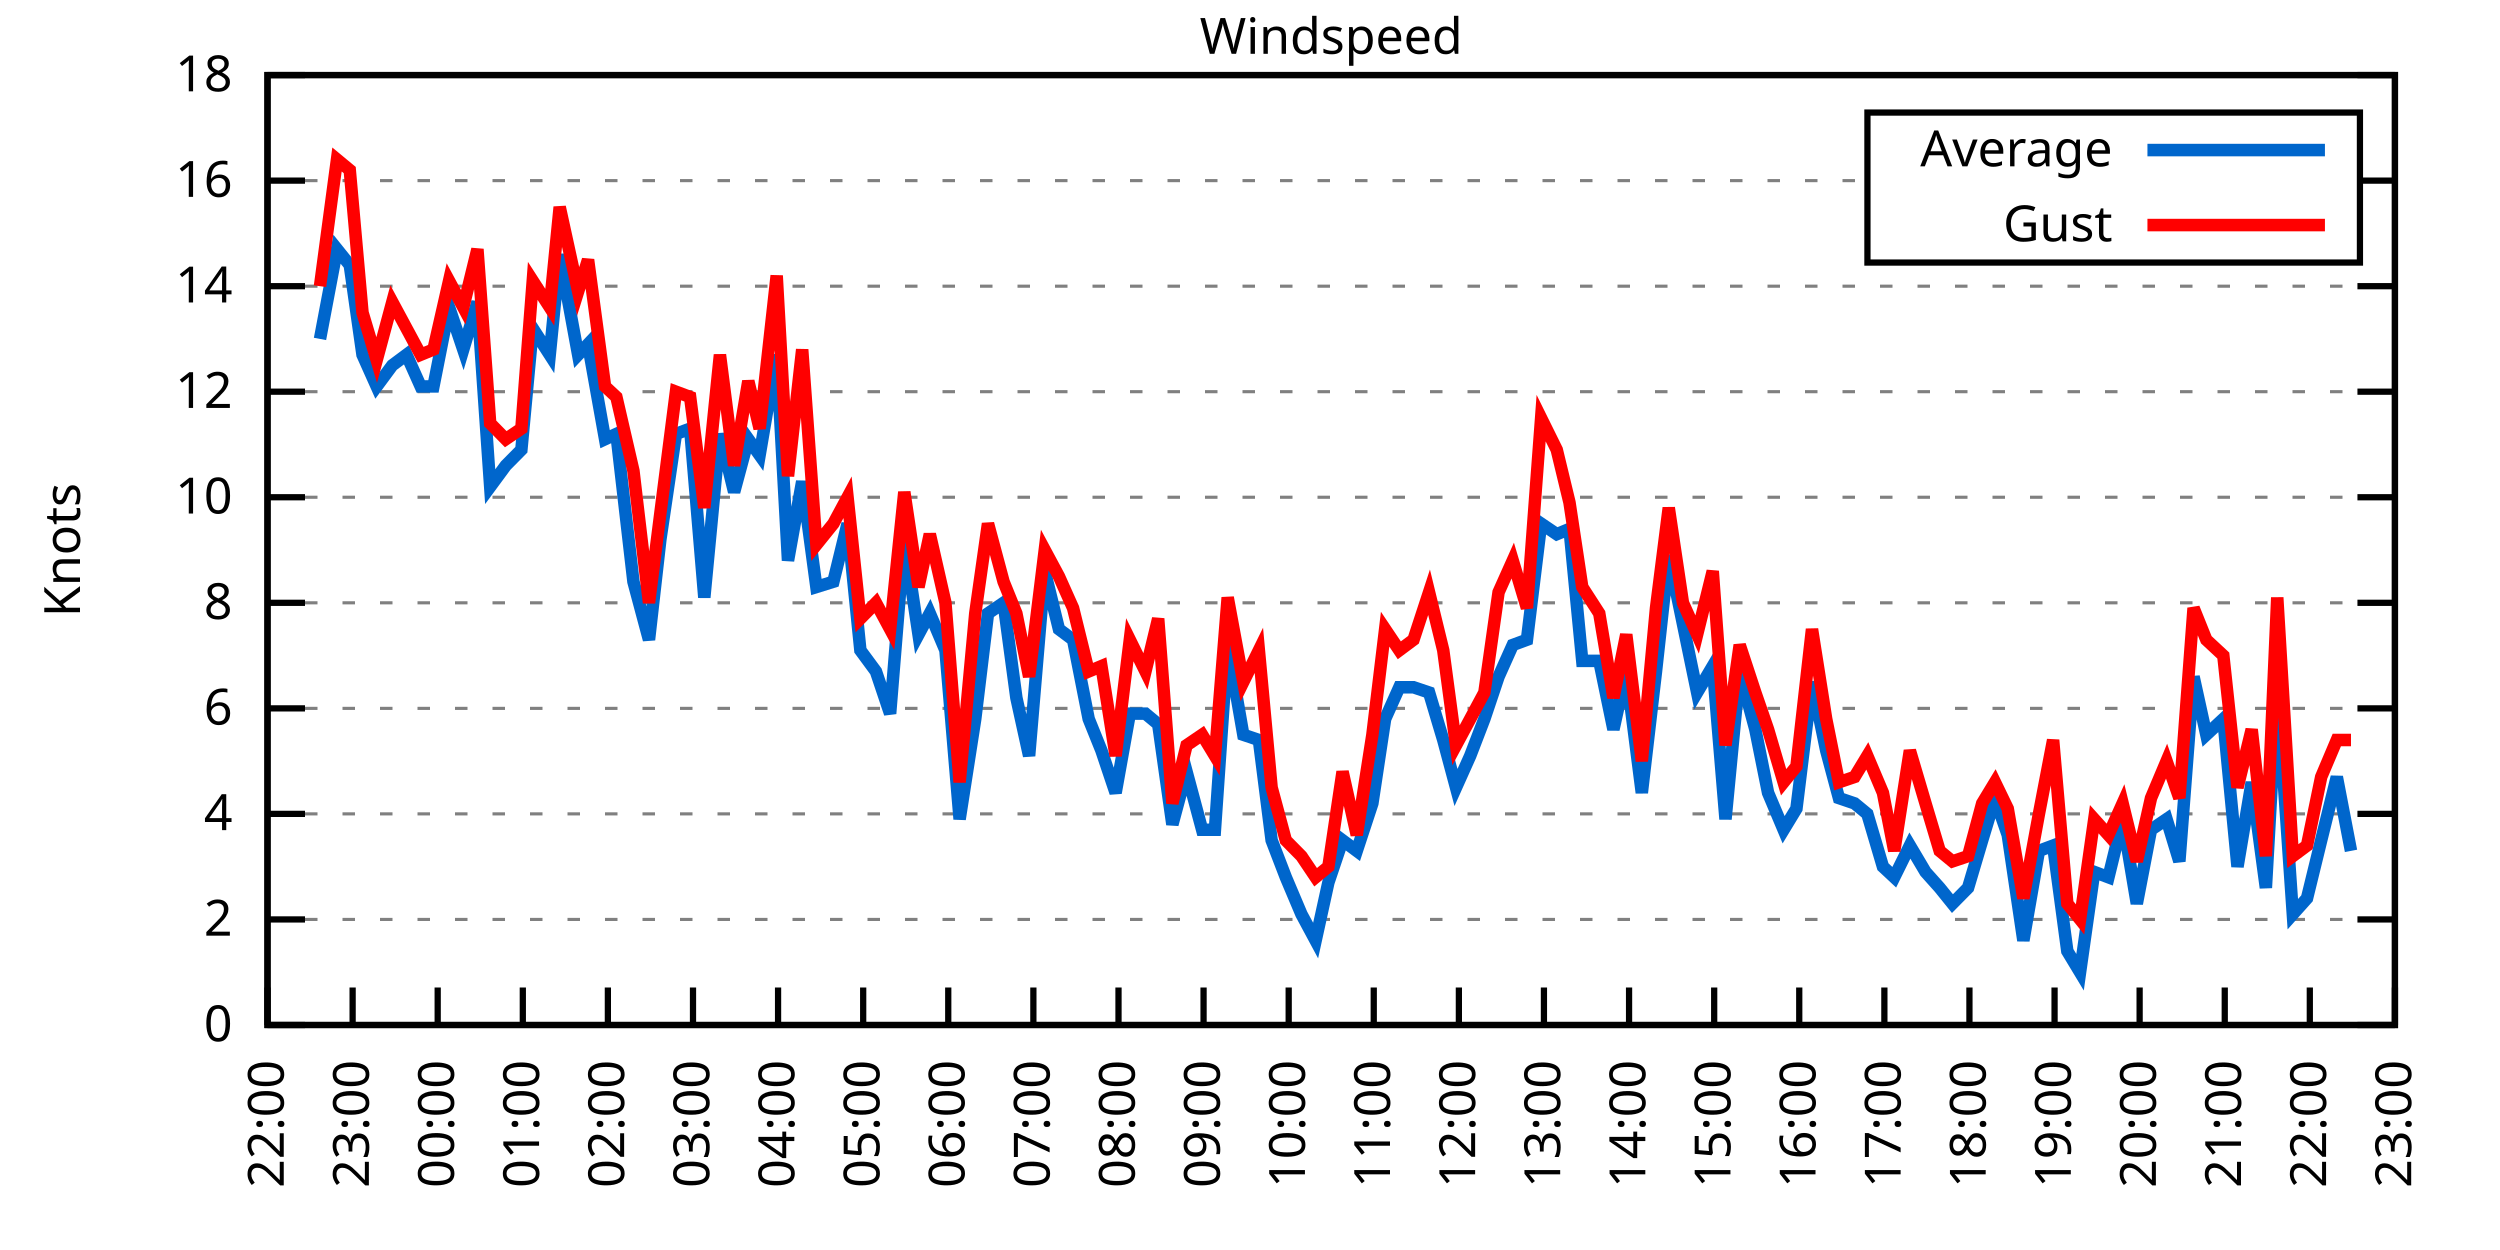
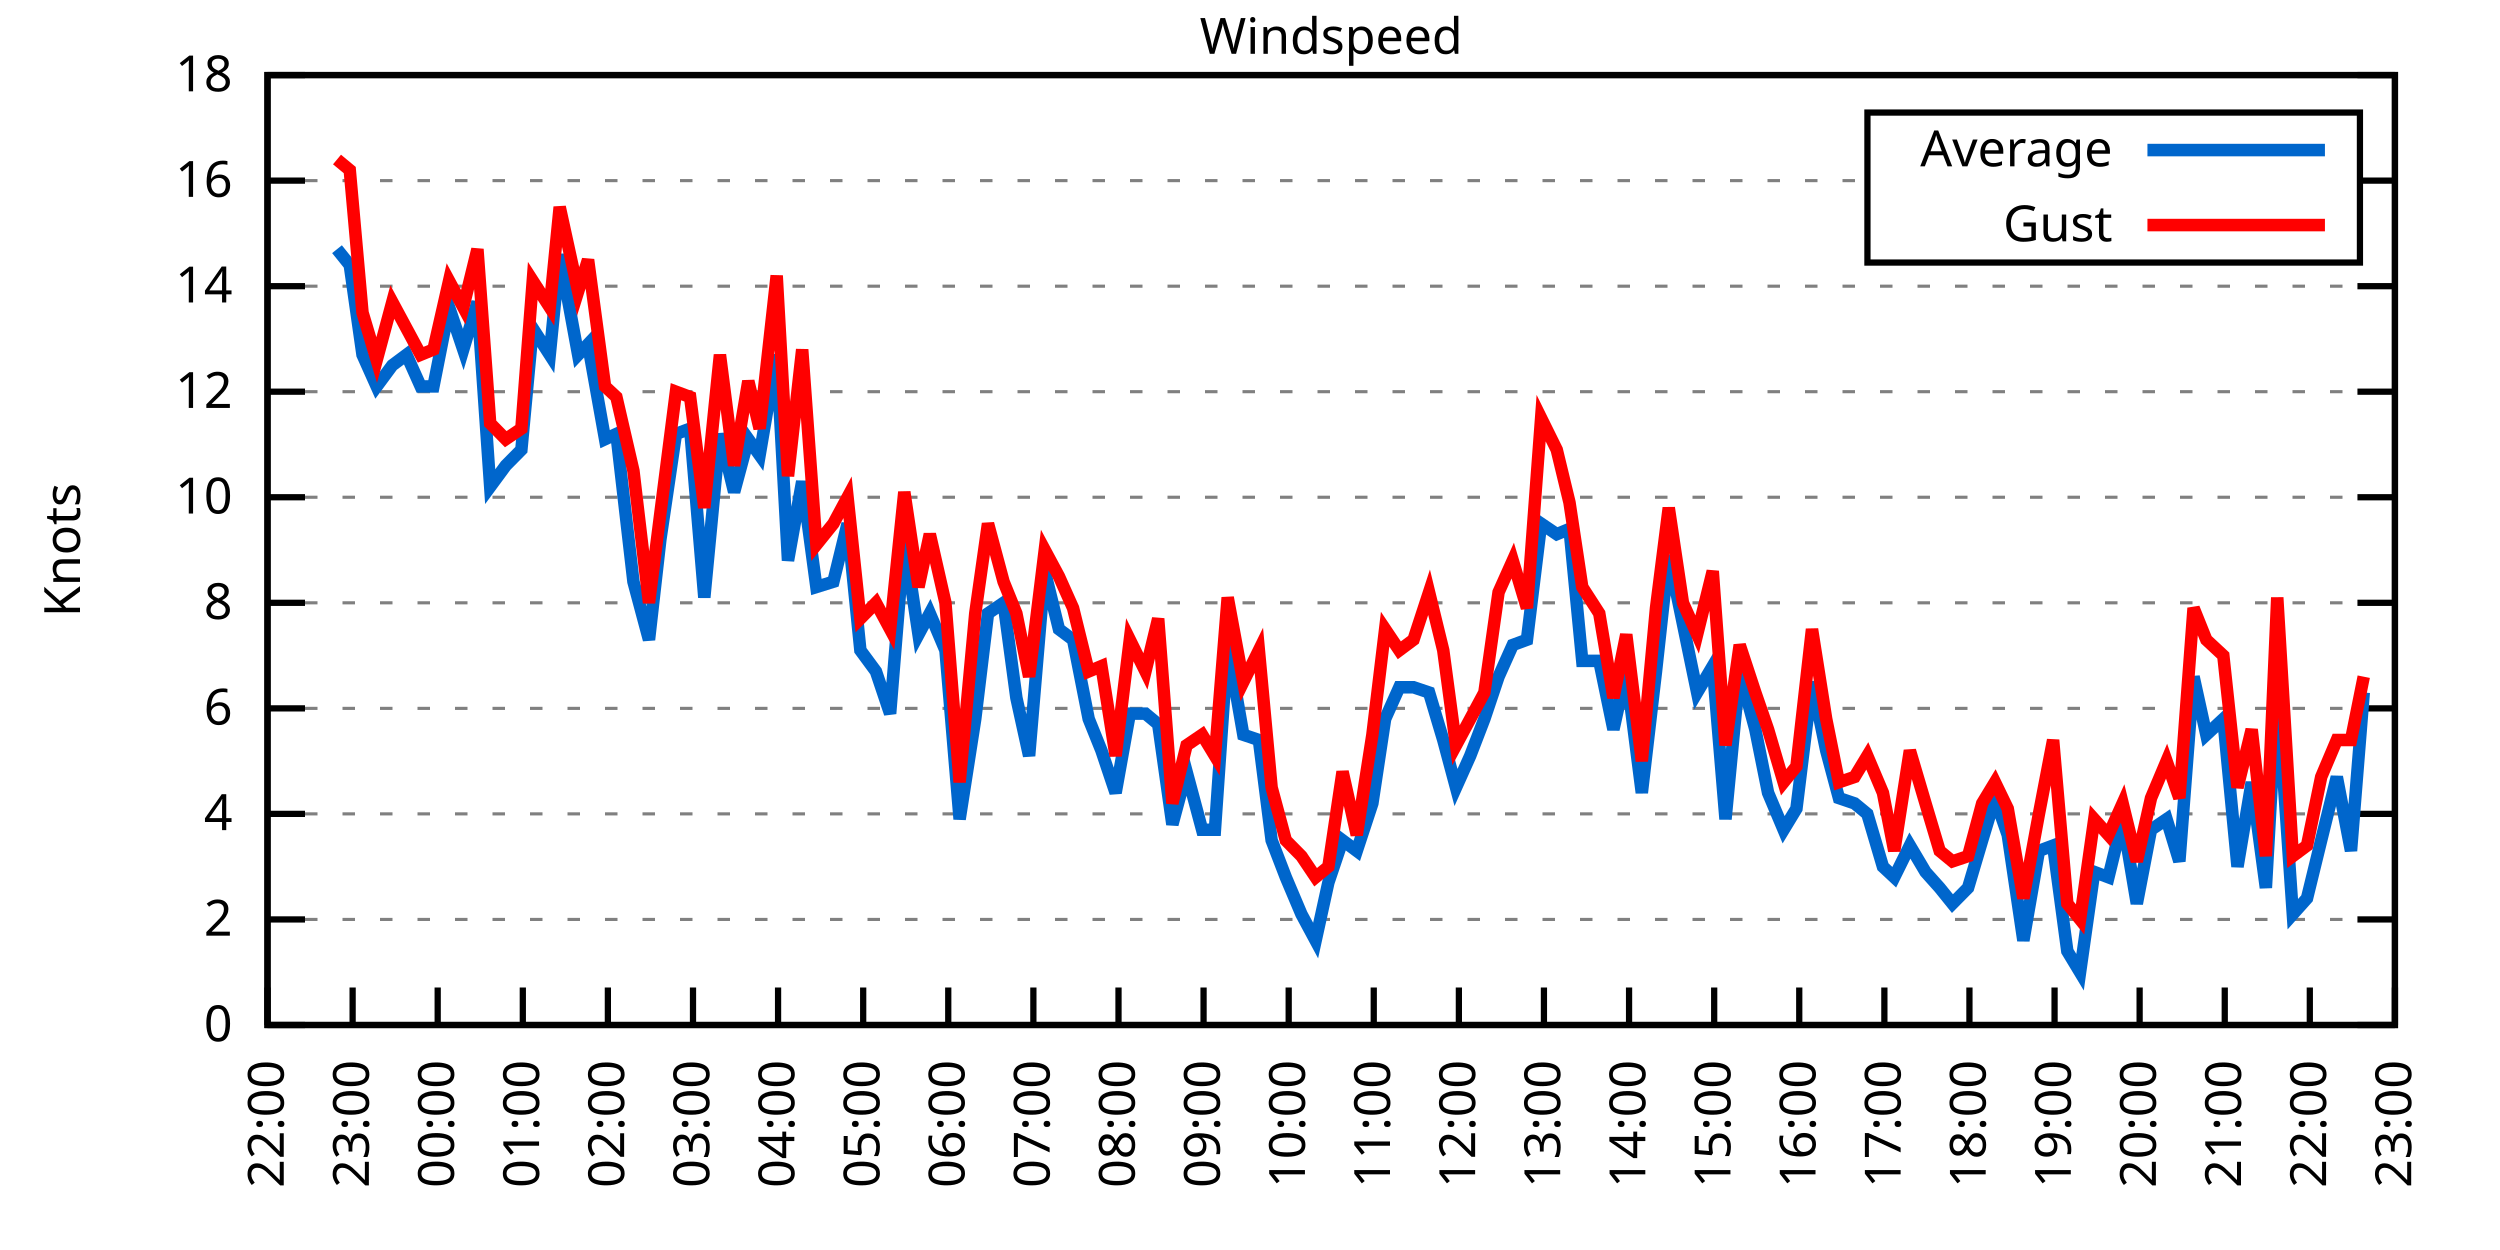
<svg xmlns="http://www.w3.org/2000/svg" xmlns:xlink="http://www.w3.org/1999/xlink" width="400" height="200" viewBox="0 0 400 200">
  <g id="gnuplot_canvas">
    <rect x="0" y="0" width="400" height="200" fill="none" />
    <defs>
      <circle id="gpDot" r="0.5" stroke-width="0.5" stroke="currentColor" />
      <path id="gpPt0" stroke-width="0.333" stroke="currentColor" d="M-1,0 h2 M0,-1 v2" />
      <path id="gpPt1" stroke-width="0.333" stroke="currentColor" d="M-1,-1 L1,1 M1,-1 L-1,1" />
      <path id="gpPt2" stroke-width="0.333" stroke="currentColor" d="M-1,0 L1,0 M0,-1 L0,1 M-1,-1 L1,1 M-1,1 L1,-1" />
      <rect id="gpPt3" stroke-width="0.333" stroke="currentColor" x="-1" y="-1" width="2" height="2" />
      <rect id="gpPt4" stroke-width="0.333" stroke="currentColor" fill="currentColor" x="-1" y="-1" width="2" height="2" />
      <circle id="gpPt5" stroke-width="0.333" stroke="currentColor" cx="0" cy="0" r="1" />
      <use xlink:href="#gpPt5" id="gpPt6" fill="currentColor" stroke="none" />
      <path id="gpPt7" stroke-width="0.333" stroke="currentColor" d="M0,-1.33 L-1.33,0.67 L1.33,0.67 z" />
      <use xlink:href="#gpPt7" id="gpPt8" fill="currentColor" stroke="none" />
      <use xlink:href="#gpPt7" id="gpPt9" stroke="currentColor" transform="rotate(180)" />
      <use xlink:href="#gpPt9" id="gpPt10" fill="currentColor" stroke="none" />
      <use xlink:href="#gpPt3" id="gpPt11" stroke="currentColor" transform="rotate(45)" />
      <use xlink:href="#gpPt11" id="gpPt12" fill="currentColor" stroke="none" />
      <path id="gpPt13" stroke-width="0.333" stroke="currentColor" d="M0,1.330 L1.265,0.411 L0.782,-1.067 L-0.782,-1.076 L-1.265,0.411 z" />
      <use xlink:href="#gpPt13" id="gpPt14" fill="currentColor" stroke="none" />
      <filter id="textbox" filterUnits="objectBoundingBox" x="0" y="0" height="1" width="1">
        <feFlood flood-color="white" flood-opacity="1" result="bgnd" />
        <feComposite in="SourceGraphic" in2="bgnd" operator="atop" />
      </filter>
      <filter id="greybox" filterUnits="objectBoundingBox" x="0" y="0" height="1" width="1">
        <feFlood flood-color="lightgrey" flood-opacity="1" result="grey" />
        <feComposite in="SourceGraphic" in2="grey" operator="atop" />
      </filter>
    </defs>
    <g fill="none" color="white" stroke="currentColor" stroke-width="1.00" stroke-linecap="butt" stroke-linejoin="miter">
</g>
    <g fill="none" color="black" stroke="currentColor" stroke-width="1.00" stroke-linecap="butt" stroke-linejoin="miter">
      <g stroke="none" shape-rendering="crispEdges">
        <polygon fill="rgb(255, 255, 255)" points="42.80,164.00 383.18,164.00 383.18,12.02 42.80,12.02 " />
      </g>
    </g>
    <g fill="none" color="black" stroke="currentColor" stroke-width="1.00" stroke-linecap="butt" stroke-linejoin="miter">
</g>
    <g fill="none" color="black" stroke="black" stroke-width="0.50" stroke-linecap="butt" stroke-linejoin="miter">
</g>
    <g fill="none" color="gray" stroke="currentColor" stroke-width="0.50" stroke-linecap="butt" stroke-linejoin="miter">
      <path stroke="gray" stroke-dasharray="2,4" class="gridline" d="M42.80,164.00 L383.19,164.00  " />
    </g>
    <g fill="none" color="gray" stroke="gray" stroke-width="1.00" stroke-linecap="butt" stroke-linejoin="miter">
</g>
    <g fill="none" color="black" stroke="currentColor" stroke-width="1.00" stroke-linecap="butt" stroke-linejoin="miter">
      <path stroke="black" d="M42.80,164.00 L48.80,164.00 M383.19,164.00 L377.19,164.00  " />
      <g transform="translate(37.20,166.60)" stroke="none" fill="black" font-family="Sans" font-size="8.00" text-anchor="end">
        <text>
          <tspan font-family="Sans"> 0</tspan>
        </text>
      </g>
    </g>
    <g fill="none" color="black" stroke="currentColor" stroke-width="1.00" stroke-linecap="butt" stroke-linejoin="miter">
</g>
    <g fill="none" color="black" stroke="black" stroke-width="0.50" stroke-linecap="butt" stroke-linejoin="miter">
</g>
    <g fill="none" color="gray" stroke="currentColor" stroke-width="0.50" stroke-linecap="butt" stroke-linejoin="miter">
      <path stroke="gray" stroke-dasharray="2,4" class="gridline" d="M42.80,147.11 L383.19,147.11  " />
    </g>
    <g fill="none" color="gray" stroke="gray" stroke-width="1.00" stroke-linecap="butt" stroke-linejoin="miter">
</g>
    <g fill="none" color="black" stroke="currentColor" stroke-width="1.00" stroke-linecap="butt" stroke-linejoin="miter">
      <path stroke="black" d="M42.80,147.11 L48.80,147.11 M383.19,147.11 L377.19,147.11  " />
      <g transform="translate(37.20,149.71)" stroke="none" fill="black" font-family="Sans" font-size="8.00" text-anchor="end">
        <text>
          <tspan font-family="Sans"> 2</tspan>
        </text>
      </g>
    </g>
    <g fill="none" color="black" stroke="currentColor" stroke-width="1.00" stroke-linecap="butt" stroke-linejoin="miter">
</g>
    <g fill="none" color="black" stroke="black" stroke-width="0.50" stroke-linecap="butt" stroke-linejoin="miter">
</g>
    <g fill="none" color="gray" stroke="currentColor" stroke-width="0.50" stroke-linecap="butt" stroke-linejoin="miter">
      <path stroke="gray" stroke-dasharray="2,4" class="gridline" d="M42.80,130.22 L383.19,130.22  " />
    </g>
    <g fill="none" color="gray" stroke="gray" stroke-width="1.00" stroke-linecap="butt" stroke-linejoin="miter">
</g>
    <g fill="none" color="black" stroke="currentColor" stroke-width="1.00" stroke-linecap="butt" stroke-linejoin="miter">
      <path stroke="black" d="M42.80,130.22 L48.80,130.22 M383.19,130.22 L377.19,130.22  " />
      <g transform="translate(37.20,132.82)" stroke="none" fill="black" font-family="Sans" font-size="8.00" text-anchor="end">
        <text>
          <tspan font-family="Sans"> 4</tspan>
        </text>
      </g>
    </g>
    <g fill="none" color="black" stroke="currentColor" stroke-width="1.00" stroke-linecap="butt" stroke-linejoin="miter">
</g>
    <g fill="none" color="black" stroke="black" stroke-width="0.50" stroke-linecap="butt" stroke-linejoin="miter">
</g>
    <g fill="none" color="gray" stroke="currentColor" stroke-width="0.50" stroke-linecap="butt" stroke-linejoin="miter">
      <path stroke="gray" stroke-dasharray="2,4" class="gridline" d="M42.80,113.34 L383.19,113.34  " />
    </g>
    <g fill="none" color="gray" stroke="gray" stroke-width="1.00" stroke-linecap="butt" stroke-linejoin="miter">
</g>
    <g fill="none" color="black" stroke="currentColor" stroke-width="1.00" stroke-linecap="butt" stroke-linejoin="miter">
      <path stroke="black" d="M42.80,113.34 L48.80,113.34 M383.19,113.34 L377.19,113.34  " />
      <g transform="translate(37.20,115.94)" stroke="none" fill="black" font-family="Sans" font-size="8.00" text-anchor="end">
        <text>
          <tspan font-family="Sans"> 6</tspan>
        </text>
      </g>
    </g>
    <g fill="none" color="black" stroke="currentColor" stroke-width="1.00" stroke-linecap="butt" stroke-linejoin="miter">
</g>
    <g fill="none" color="black" stroke="black" stroke-width="0.50" stroke-linecap="butt" stroke-linejoin="miter">
</g>
    <g fill="none" color="gray" stroke="currentColor" stroke-width="0.50" stroke-linecap="butt" stroke-linejoin="miter">
      <path stroke="gray" stroke-dasharray="2,4" class="gridline" d="M42.80,96.45 L383.19,96.45  " />
    </g>
    <g fill="none" color="gray" stroke="gray" stroke-width="1.00" stroke-linecap="butt" stroke-linejoin="miter">
</g>
    <g fill="none" color="black" stroke="currentColor" stroke-width="1.00" stroke-linecap="butt" stroke-linejoin="miter">
      <path stroke="black" d="M42.80,96.45 L48.80,96.45 M383.19,96.45 L377.19,96.45  " />
      <g transform="translate(37.20,99.05)" stroke="none" fill="black" font-family="Sans" font-size="8.00" text-anchor="end">
        <text>
          <tspan font-family="Sans"> 8</tspan>
        </text>
      </g>
    </g>
    <g fill="none" color="black" stroke="currentColor" stroke-width="1.00" stroke-linecap="butt" stroke-linejoin="miter">
</g>
    <g fill="none" color="black" stroke="black" stroke-width="0.50" stroke-linecap="butt" stroke-linejoin="miter">
</g>
    <g fill="none" color="gray" stroke="currentColor" stroke-width="0.50" stroke-linecap="butt" stroke-linejoin="miter">
      <path stroke="gray" stroke-dasharray="2,4" class="gridline" d="M42.80,79.56 L383.19,79.56  " />
    </g>
    <g fill="none" color="gray" stroke="gray" stroke-width="1.00" stroke-linecap="butt" stroke-linejoin="miter">
</g>
    <g fill="none" color="black" stroke="currentColor" stroke-width="1.00" stroke-linecap="butt" stroke-linejoin="miter">
      <path stroke="black" d="M42.80,79.56 L48.80,79.56 M383.19,79.56 L377.19,79.56  " />
      <g transform="translate(37.20,82.16)" stroke="none" fill="black" font-family="Sans" font-size="8.00" text-anchor="end">
        <text>
          <tspan font-family="Sans"> 10</tspan>
        </text>
      </g>
    </g>
    <g fill="none" color="black" stroke="currentColor" stroke-width="1.00" stroke-linecap="butt" stroke-linejoin="miter">
</g>
    <g fill="none" color="black" stroke="black" stroke-width="0.50" stroke-linecap="butt" stroke-linejoin="miter">
</g>
    <g fill="none" color="gray" stroke="currentColor" stroke-width="0.50" stroke-linecap="butt" stroke-linejoin="miter">
      <path stroke="gray" stroke-dasharray="2,4" class="gridline" d="M42.80,62.67 L383.19,62.67  " />
    </g>
    <g fill="none" color="gray" stroke="gray" stroke-width="1.00" stroke-linecap="butt" stroke-linejoin="miter">
</g>
    <g fill="none" color="black" stroke="currentColor" stroke-width="1.00" stroke-linecap="butt" stroke-linejoin="miter">
      <path stroke="black" d="M42.80,62.67 L48.80,62.67 M383.19,62.67 L377.19,62.67  " />
      <g transform="translate(37.20,65.27)" stroke="none" fill="black" font-family="Sans" font-size="8.00" text-anchor="end">
        <text>
          <tspan font-family="Sans"> 12</tspan>
        </text>
      </g>
    </g>
    <g fill="none" color="black" stroke="currentColor" stroke-width="1.00" stroke-linecap="butt" stroke-linejoin="miter">
</g>
    <g fill="none" color="black" stroke="black" stroke-width="0.50" stroke-linecap="butt" stroke-linejoin="miter">
</g>
    <g fill="none" color="gray" stroke="currentColor" stroke-width="0.50" stroke-linecap="butt" stroke-linejoin="miter">
      <path stroke="gray" stroke-dasharray="2,4" class="gridline" d="M42.80,45.79 L383.19,45.79  " />
    </g>
    <g fill="none" color="gray" stroke="gray" stroke-width="1.00" stroke-linecap="butt" stroke-linejoin="miter">
</g>
    <g fill="none" color="black" stroke="currentColor" stroke-width="1.00" stroke-linecap="butt" stroke-linejoin="miter">
      <path stroke="black" d="M42.80,45.79 L48.80,45.79 M383.19,45.79 L377.19,45.79  " />
      <g transform="translate(37.20,48.39)" stroke="none" fill="black" font-family="Sans" font-size="8.00" text-anchor="end">
        <text>
          <tspan font-family="Sans"> 14</tspan>
        </text>
      </g>
    </g>
    <g fill="none" color="black" stroke="currentColor" stroke-width="1.00" stroke-linecap="butt" stroke-linejoin="miter">
</g>
    <g fill="none" color="black" stroke="black" stroke-width="0.50" stroke-linecap="butt" stroke-linejoin="miter">
</g>
    <g fill="none" color="gray" stroke="currentColor" stroke-width="0.50" stroke-linecap="butt" stroke-linejoin="miter">
      <path stroke="gray" stroke-dasharray="2,4" class="gridline" d="M42.80,28.90 L298.79,28.90 M377.59,28.90 L383.19,28.90  " />
    </g>
    <g fill="none" color="gray" stroke="gray" stroke-width="1.00" stroke-linecap="butt" stroke-linejoin="miter">
</g>
    <g fill="none" color="black" stroke="currentColor" stroke-width="1.00" stroke-linecap="butt" stroke-linejoin="miter">
      <path stroke="black" d="M42.80,28.90 L48.80,28.90 M383.19,28.90 L377.19,28.90  " />
      <g transform="translate(37.20,31.50)" stroke="none" fill="black" font-family="Sans" font-size="8.00" text-anchor="end">
        <text>
          <tspan font-family="Sans"> 16</tspan>
        </text>
      </g>
    </g>
    <g fill="none" color="black" stroke="currentColor" stroke-width="1.00" stroke-linecap="butt" stroke-linejoin="miter">
</g>
    <g fill="none" color="black" stroke="black" stroke-width="0.50" stroke-linecap="butt" stroke-linejoin="miter">
</g>
    <g fill="none" color="gray" stroke="currentColor" stroke-width="0.50" stroke-linecap="butt" stroke-linejoin="miter">
      <path stroke="gray" stroke-dasharray="2,4" class="gridline" d="M42.80,12.01 L383.19,12.01  " />
    </g>
    <g fill="none" color="gray" stroke="gray" stroke-width="1.00" stroke-linecap="butt" stroke-linejoin="miter">
</g>
    <g fill="none" color="black" stroke="currentColor" stroke-width="1.00" stroke-linecap="butt" stroke-linejoin="miter">
      <path stroke="black" d="M42.80,12.01 L48.80,12.01 M383.19,12.01 L377.19,12.01  " />
      <g transform="translate(37.20,14.61)" stroke="none" fill="black" font-family="Sans" font-size="8.00" text-anchor="end">
        <text>
          <tspan font-family="Sans"> 18</tspan>
        </text>
      </g>
    </g>
    <g fill="none" color="black" stroke="currentColor" stroke-width="1.00" stroke-linecap="butt" stroke-linejoin="miter">
      <path stroke="black" d="M42.80,164.00 L42.80,158.00  " />
      <g transform="translate(45.40,169.60) rotate(270.00)" stroke="none" fill="black" font-family="Sans" font-size="8.00" text-anchor="end">
        <text>
          <tspan font-family="Sans">22:00</tspan>
        </text>
      </g>
    </g>
    <g fill="none" color="black" stroke="currentColor" stroke-width="1.00" stroke-linecap="butt" stroke-linejoin="miter">
      <path stroke="black" d="M56.42,164.00 L56.42,158.00  " />
      <g transform="translate(59.02,169.60) rotate(270.00)" stroke="none" fill="black" font-family="Sans" font-size="8.00" text-anchor="end">
        <text>
          <tspan font-family="Sans">23:00</tspan>
        </text>
      </g>
    </g>
    <g fill="none" color="black" stroke="currentColor" stroke-width="1.00" stroke-linecap="butt" stroke-linejoin="miter">
      <path stroke="black" d="M70.03,164.00 L70.03,158.00  " />
      <g transform="translate(72.63,169.60) rotate(270.00)" stroke="none" fill="black" font-family="Sans" font-size="8.00" text-anchor="end">
        <text>
          <tspan font-family="Sans">00:00</tspan>
        </text>
      </g>
    </g>
    <g fill="none" color="black" stroke="currentColor" stroke-width="1.00" stroke-linecap="butt" stroke-linejoin="miter">
      <path stroke="black" d="M83.65,164.00 L83.65,158.00  " />
      <g transform="translate(86.25,169.60) rotate(270.00)" stroke="none" fill="black" font-family="Sans" font-size="8.00" text-anchor="end">
        <text>
          <tspan font-family="Sans">01:00</tspan>
        </text>
      </g>
    </g>
    <g fill="none" color="black" stroke="currentColor" stroke-width="1.00" stroke-linecap="butt" stroke-linejoin="miter">
      <path stroke="black" d="M97.26,164.00 L97.26,158.00  " />
      <g transform="translate(99.86,169.60) rotate(270.00)" stroke="none" fill="black" font-family="Sans" font-size="8.00" text-anchor="end">
        <text>
          <tspan font-family="Sans">02:00</tspan>
        </text>
      </g>
    </g>
    <g fill="none" color="black" stroke="currentColor" stroke-width="1.00" stroke-linecap="butt" stroke-linejoin="miter">
      <path stroke="black" d="M110.88,164.00 L110.88,158.00  " />
      <g transform="translate(113.48,169.60) rotate(270.00)" stroke="none" fill="black" font-family="Sans" font-size="8.00" text-anchor="end">
        <text>
          <tspan font-family="Sans">03:00</tspan>
        </text>
      </g>
    </g>
    <g fill="none" color="black" stroke="currentColor" stroke-width="1.00" stroke-linecap="butt" stroke-linejoin="miter">
      <path stroke="black" d="M124.49,164.00 L124.49,158.00  " />
      <g transform="translate(127.09,169.60) rotate(270.00)" stroke="none" fill="black" font-family="Sans" font-size="8.00" text-anchor="end">
        <text>
          <tspan font-family="Sans">04:00</tspan>
        </text>
      </g>
    </g>
    <g fill="none" color="black" stroke="currentColor" stroke-width="1.00" stroke-linecap="butt" stroke-linejoin="miter">
      <path stroke="black" d="M138.11,164.00 L138.11,158.00  " />
      <g transform="translate(140.71,169.60) rotate(270.00)" stroke="none" fill="black" font-family="Sans" font-size="8.00" text-anchor="end">
        <text>
          <tspan font-family="Sans">05:00</tspan>
        </text>
      </g>
    </g>
    <g fill="none" color="black" stroke="currentColor" stroke-width="1.00" stroke-linecap="butt" stroke-linejoin="miter">
      <path stroke="black" d="M151.72,164.00 L151.72,158.00  " />
      <g transform="translate(154.32,169.60) rotate(270.00)" stroke="none" fill="black" font-family="Sans" font-size="8.00" text-anchor="end">
        <text>
          <tspan font-family="Sans">06:00</tspan>
        </text>
      </g>
    </g>
    <g fill="none" color="black" stroke="currentColor" stroke-width="1.00" stroke-linecap="butt" stroke-linejoin="miter">
      <path stroke="black" d="M165.34,164.00 L165.34,158.00  " />
      <g transform="translate(167.94,169.60) rotate(270.00)" stroke="none" fill="black" font-family="Sans" font-size="8.00" text-anchor="end">
        <text>
          <tspan font-family="Sans">07:00</tspan>
        </text>
      </g>
    </g>
    <g fill="none" color="black" stroke="currentColor" stroke-width="1.00" stroke-linecap="butt" stroke-linejoin="miter">
      <path stroke="black" d="M178.96,164.00 L178.96,158.00  " />
      <g transform="translate(181.56,169.60) rotate(270.00)" stroke="none" fill="black" font-family="Sans" font-size="8.00" text-anchor="end">
        <text>
          <tspan font-family="Sans">08:00</tspan>
        </text>
      </g>
    </g>
    <g fill="none" color="black" stroke="currentColor" stroke-width="1.00" stroke-linecap="butt" stroke-linejoin="miter">
      <path stroke="black" d="M192.57,164.00 L192.57,158.00  " />
      <g transform="translate(195.17,169.60) rotate(270.00)" stroke="none" fill="black" font-family="Sans" font-size="8.00" text-anchor="end">
        <text>
          <tspan font-family="Sans">09:00</tspan>
        </text>
      </g>
    </g>
    <g fill="none" color="black" stroke="currentColor" stroke-width="1.00" stroke-linecap="butt" stroke-linejoin="miter">
      <path stroke="black" d="M206.19,164.00 L206.19,158.00  " />
      <g transform="translate(208.79,169.60) rotate(270.00)" stroke="none" fill="black" font-family="Sans" font-size="8.00" text-anchor="end">
        <text>
          <tspan font-family="Sans">10:00</tspan>
        </text>
      </g>
    </g>
    <g fill="none" color="black" stroke="currentColor" stroke-width="1.00" stroke-linecap="butt" stroke-linejoin="miter">
      <path stroke="black" d="M219.80,164.00 L219.80,158.00  " />
      <g transform="translate(222.40,169.60) rotate(270.00)" stroke="none" fill="black" font-family="Sans" font-size="8.00" text-anchor="end">
        <text>
          <tspan font-family="Sans">11:00</tspan>
        </text>
      </g>
    </g>
    <g fill="none" color="black" stroke="currentColor" stroke-width="1.00" stroke-linecap="butt" stroke-linejoin="miter">
      <path stroke="black" d="M233.42,164.00 L233.42,158.00  " />
      <g transform="translate(236.02,169.60) rotate(270.00)" stroke="none" fill="black" font-family="Sans" font-size="8.00" text-anchor="end">
        <text>
          <tspan font-family="Sans">12:00</tspan>
        </text>
      </g>
    </g>
    <g fill="none" color="black" stroke="currentColor" stroke-width="1.00" stroke-linecap="butt" stroke-linejoin="miter">
      <path stroke="black" d="M247.03,164.00 L247.03,158.00  " />
      <g transform="translate(249.63,169.60) rotate(270.00)" stroke="none" fill="black" font-family="Sans" font-size="8.00" text-anchor="end">
        <text>
          <tspan font-family="Sans">13:00</tspan>
        </text>
      </g>
    </g>
    <g fill="none" color="black" stroke="currentColor" stroke-width="1.00" stroke-linecap="butt" stroke-linejoin="miter">
      <path stroke="black" d="M260.65,164.00 L260.65,158.00  " />
      <g transform="translate(263.25,169.60) rotate(270.00)" stroke="none" fill="black" font-family="Sans" font-size="8.00" text-anchor="end">
        <text>
          <tspan font-family="Sans">14:00</tspan>
        </text>
      </g>
    </g>
    <g fill="none" color="black" stroke="currentColor" stroke-width="1.00" stroke-linecap="butt" stroke-linejoin="miter">
      <path stroke="black" d="M274.27,164.00 L274.27,158.00  " />
      <g transform="translate(276.87,169.60) rotate(270.00)" stroke="none" fill="black" font-family="Sans" font-size="8.00" text-anchor="end">
        <text>
          <tspan font-family="Sans">15:00</tspan>
        </text>
      </g>
    </g>
    <g fill="none" color="black" stroke="currentColor" stroke-width="1.00" stroke-linecap="butt" stroke-linejoin="miter">
      <path stroke="black" d="M287.88,164.00 L287.88,158.00  " />
      <g transform="translate(290.48,169.60) rotate(270.00)" stroke="none" fill="black" font-family="Sans" font-size="8.00" text-anchor="end">
        <text>
          <tspan font-family="Sans">16:00</tspan>
        </text>
      </g>
    </g>
    <g fill="none" color="black" stroke="currentColor" stroke-width="1.00" stroke-linecap="butt" stroke-linejoin="miter">
      <path stroke="black" d="M301.50,164.00 L301.50,158.00  " />
      <g transform="translate(304.10,169.60) rotate(270.00)" stroke="none" fill="black" font-family="Sans" font-size="8.00" text-anchor="end">
        <text>
          <tspan font-family="Sans">17:00</tspan>
        </text>
      </g>
    </g>
    <g fill="none" color="black" stroke="currentColor" stroke-width="1.00" stroke-linecap="butt" stroke-linejoin="miter">
      <path stroke="black" d="M315.11,164.00 L315.11,158.00  " />
      <g transform="translate(317.71,169.60) rotate(270.00)" stroke="none" fill="black" font-family="Sans" font-size="8.00" text-anchor="end">
        <text>
          <tspan font-family="Sans">18:00</tspan>
        </text>
      </g>
    </g>
    <g fill="none" color="black" stroke="currentColor" stroke-width="1.00" stroke-linecap="butt" stroke-linejoin="miter">
      <path stroke="black" d="M328.73,164.00 L328.73,158.00  " />
      <g transform="translate(331.33,169.60) rotate(270.00)" stroke="none" fill="black" font-family="Sans" font-size="8.00" text-anchor="end">
        <text>
          <tspan font-family="Sans">19:00</tspan>
        </text>
      </g>
    </g>
    <g fill="none" color="black" stroke="currentColor" stroke-width="1.00" stroke-linecap="butt" stroke-linejoin="miter">
      <path stroke="black" d="M342.34,164.00 L342.34,158.00  " />
      <g transform="translate(344.94,169.60) rotate(270.00)" stroke="none" fill="black" font-family="Sans" font-size="8.00" text-anchor="end">
        <text>
          <tspan font-family="Sans">20:00</tspan>
        </text>
      </g>
    </g>
    <g fill="none" color="black" stroke="currentColor" stroke-width="1.00" stroke-linecap="butt" stroke-linejoin="miter">
      <path stroke="black" d="M355.96,164.00 L355.96,158.00  " />
      <g transform="translate(358.56,169.60) rotate(270.00)" stroke="none" fill="black" font-family="Sans" font-size="8.00" text-anchor="end">
        <text>
          <tspan font-family="Sans">21:00</tspan>
        </text>
      </g>
    </g>
    <g fill="none" color="black" stroke="currentColor" stroke-width="1.00" stroke-linecap="butt" stroke-linejoin="miter">
      <path stroke="black" d="M369.57,164.00 L369.57,158.00  " />
      <g transform="translate(372.17,169.60) rotate(270.00)" stroke="none" fill="black" font-family="Sans" font-size="8.00" text-anchor="end">
        <text>
          <tspan font-family="Sans">22:00</tspan>
        </text>
      </g>
    </g>
    <g fill="none" color="black" stroke="currentColor" stroke-width="1.00" stroke-linecap="butt" stroke-linejoin="miter">
      <path stroke="black" d="M383.19,164.00 L383.19,158.00  " />
      <g transform="translate(385.79,169.60) rotate(270.00)" stroke="none" fill="black" font-family="Sans" font-size="8.00" text-anchor="end">
        <text>
          <tspan font-family="Sans">23:00</tspan>
        </text>
      </g>
    </g>
    <g fill="none" color="black" stroke="currentColor" stroke-width="1.00" stroke-linecap="butt" stroke-linejoin="miter">
</g>
    <g fill="none" color="black" stroke="currentColor" stroke-width="1.00" stroke-linecap="butt" stroke-linejoin="miter">
      <path stroke="black" d="M42.80,12.01 L42.80,164.00 L383.19,164.00 L383.19,12.01 L42.80,12.01 Z  " />
    </g>
    <g fill="none" color="black" stroke="currentColor" stroke-width="1.00" stroke-linecap="butt" stroke-linejoin="miter">
</g>
    <g fill="none" color="black" stroke="currentColor" stroke-width="1.00" stroke-linecap="butt" stroke-linejoin="miter">
      <path stroke="black" d="M298.79,42.01 L298.79,18.01 L377.59,18.01 L377.59,42.01 L298.79,42.01 Z  " />
    </g>
    <g id="Windspeed_plot_1">
      <g fill="none" color="white" stroke="black" stroke-width="2.00" stroke-linecap="butt" stroke-linejoin="miter">
</g>
      <g fill="none" color="black" stroke="currentColor" stroke-width="2.00" stroke-linecap="butt" stroke-linejoin="miter">
        <g transform="translate(337.99,26.61)" stroke="none" fill="black" font-family="Sans" font-size="8.00" text-anchor="end">
          <text>
            <tspan font-family="Sans">Average</tspan>
          </text>
        </g>
      </g>
      <g fill="none" color="black" stroke="currentColor" stroke-width="2.00" stroke-linecap="butt" stroke-linejoin="miter">
-         <path stroke="rgb(  0, 102, 204)" d="M343.59,24.01 L371.99,24.01 M51.20,54.23 L53.92,39.87 L55.96,42.41 L58.00,56.76 L60.27,61.83 L62.77,58.45   L65.04,56.76 L67.31,61.83 L69.35,61.83 L71.85,49.16 L74.12,55.92 L76.39,48.32 L78.43,77.87 L80.92,74.49   L83.42,71.96 L85.24,52.54 L87.96,56.76 L89.55,40.72 L92.50,56.76 L94.09,55.07 L96.81,70.27 L98.62,69.43   L101.35,93.07 L103.84,102.36 L105.66,86.32 L108.15,69.43 L110.42,68.58 L112.69,95.60 L115.19,69.43 L117.46,78.72   L119.73,70.27 L121.54,72.81 L124.27,56.76 L126.08,89.69 L128.35,77.03 L130.62,93.92 L133.34,93.07 L135.61,83.78   L137.66,104.05 L140.15,107.43 L142.42,114.18 L144.69,86.32 L146.96,101.52 L148.77,98.14 L151.27,104.05 L153.54,131.07   L156.04,115.03 L158.08,98.14 L160.57,96.45 L162.62,111.65 L164.66,120.94 L167.16,91.38 L169.43,100.67 L171.69,102.36   L174.19,115.03 L176.23,120.09 L178.50,126.85 L180.77,114.18 L183.27,114.18 L185.31,115.87 L187.58,131.91 L189.85,123.47   L192.34,132.76 L194.39,132.76 L196.43,103.20 L198.93,117.56 L201.42,118.40 L203.46,134.45 L205.73,140.36 L208.23,146.27   L210.50,150.49 L212.54,141.20 L214.81,134.45 L217.08,136.14 L219.58,128.54 L221.62,115.03 L223.89,109.96 L226.16,109.96   L228.65,110.80 L230.92,118.40 L232.96,126.00 L235.23,120.94 L237.50,115.03 L239.77,108.27 L242.04,103.20 L244.31,102.36   L246.58,83.78 L249.08,85.47 L251.12,84.63 L253.16,105.74 L255.88,105.74 L258.15,116.71 L260.20,107.43 L262.69,126.85   L264.96,107.43 L267.00,88.85 L269.27,99.83 L271.54,110.80 L274.04,106.58 L276.08,131.07 L278.35,107.43 L280.85,116.71   L282.89,126.85 L285.38,132.76 L287.43,129.38 L289.92,109.11 L292.19,120.09 L294.23,127.69 L296.73,128.54 L298.77,130.22   L301.27,138.67 L303.08,140.36 L305.58,135.29 L308.08,139.51 L310.35,142.05 L312.39,144.58 L314.89,142.05 L317.15,134.45   L319.20,127.69 L321.24,133.60 L323.74,150.49 L326.23,136.14 L328.50,135.29 L330.77,152.18 L332.81,155.56 L335.08,139.51   L337.35,140.36 L339.62,131.07 L341.89,144.58 L344.16,132.76 L346.65,131.07 L348.70,137.82 L350.97,108.27 L353.01,117.56   L355.73,115.03 L358.00,138.67 L360.27,125.16 L362.54,142.05 L364.36,109.96 L366.85,146.27 L369.12,143.73 L371.39,134.45   L373.89,124.31 L376.16,136.14  " />
+         <path stroke="rgb(  0, 102, 204)" d="M343.59,24.01 L371.99,24.01 M53.92,39.87 L55.96,42.41 L58.00,56.76 L60.27,61.83 L62.77,58.45 L65.04,56.76   L67.31,61.83 L69.35,61.83 L71.85,49.16 L74.12,55.92 L76.39,48.32 L78.43,77.87 L80.92,74.49 L83.42,71.96   L85.24,52.54 L87.96,56.76 L89.55,40.72 L92.50,56.76 L94.09,55.07 L96.81,70.27 L98.62,69.43 L101.35,93.07   L103.84,102.36 L105.66,86.32 L108.15,69.43 L110.42,68.58 L112.69,95.60 L115.19,69.43 L117.46,78.72 L119.73,70.27   L121.54,72.81 L124.27,56.76 L126.08,89.69 L128.35,77.03 L130.62,93.92 L133.34,93.07 L135.61,83.78 L137.66,104.05   L140.15,107.43 L142.42,114.18 L144.69,86.32 L146.96,101.52 L148.77,98.14 L151.27,104.05 L153.54,131.07 L156.04,115.03   L158.08,98.14 L160.57,96.45 L162.62,111.65 L164.66,120.94 L167.16,91.38 L169.43,100.67 L171.69,102.36 L174.19,115.03   L176.23,120.09 L178.50,126.85 L180.77,114.18 L183.27,114.18 L185.31,115.87 L187.58,131.91 L189.85,123.47 L192.34,132.76   L194.39,132.76 L196.43,103.20 L198.93,117.56 L201.42,118.40 L203.46,134.45 L205.73,140.36 L208.23,146.27 L210.50,150.49   L212.54,141.20 L214.81,134.45 L217.08,136.14 L219.58,128.54 L221.62,115.03 L223.89,109.96 L226.16,109.96 L228.65,110.80   L230.92,118.40 L232.96,126.00 L235.23,120.94 L237.50,115.03 L239.77,108.27 L242.04,103.20 L244.31,102.36 L246.58,83.78   L249.08,85.47 L251.12,84.63 L253.16,105.74 L255.88,105.74 L258.15,116.71 L260.20,107.43 L262.69,126.85 L264.96,107.43   L267.00,88.85 L269.27,99.83 L271.54,110.80 L274.04,106.58 L276.08,131.07 L278.35,107.43 L280.85,116.71 L282.89,126.85   L285.38,132.76 L287.43,129.38 L289.92,109.11 L292.19,120.09 L294.23,127.69 L296.73,128.54 L298.77,130.22 L301.27,138.67   L303.08,140.36 L305.58,135.29 L308.08,139.51 L310.35,142.05 L312.39,144.58 L314.89,142.05 L317.15,134.45 L319.20,127.69   L321.24,133.60 L323.74,150.49 L326.23,136.14 L328.50,135.29 L330.77,152.18 L332.81,155.56 L335.08,139.51 L337.35,140.36   L339.62,131.07 L341.89,144.58 L344.16,132.76 L346.65,131.07 L348.70,137.82 L350.97,108.27 L353.01,117.56 L355.73,115.03   L358.00,138.67 L360.27,125.16 L362.54,142.05 L364.36,109.96 L366.85,146.27 L369.12,143.73 L371.39,134.45 L373.89,124.31   L376.16,136.14 L378.20,110.80  " />
      </g>
    </g>
    <g id="Windspeed_plot_2">
      <g fill="none" color="black" stroke="currentColor" stroke-width="2.00" stroke-linecap="butt" stroke-linejoin="miter">
        <g transform="translate(337.99,38.61)" stroke="none" fill="black" font-family="Sans" font-size="8.00" text-anchor="end">
          <text>
            <tspan font-family="Sans">Gust</tspan>
          </text>
        </g>
      </g>
      <g fill="none" color="black" stroke="currentColor" stroke-width="2.00" stroke-linecap="butt" stroke-linejoin="miter">
-         <path stroke="rgb(255,   0,   0)" d="M343.59,36.01 L371.99,36.01 M51.20,45.79 L53.92,25.52 L55.96,27.21 L58.00,50.01 L60.27,57.61 L62.77,48.32   L65.04,52.54 L67.31,56.76 L69.35,55.92 L71.85,44.94 L74.12,49.16 L76.39,39.87 L78.43,67.74 L80.92,70.27   L83.42,68.58 L85.24,44.94 L87.96,49.16 L89.55,33.12 L92.50,46.63 L94.09,41.56 L96.81,61.83 L98.62,63.52   L101.35,75.34 L103.84,96.45 L105.66,82.09 L108.15,62.67 L110.42,63.52 L112.69,81.25 L115.19,56.76 L117.46,74.49   L119.73,60.98 L121.54,68.58 L124.27,44.10 L126.08,76.18 L128.35,55.92 L130.62,87.16 L133.34,83.78 L135.61,79.56   L137.66,98.98 L140.15,96.45 L142.42,100.67 L144.69,78.72 L146.96,93.92 L148.77,85.47 L151.27,96.45 L153.54,125.16   L156.04,98.14 L158.08,83.78 L160.57,93.07 L162.62,98.14 L164.66,108.27 L167.16,88.00 L169.43,92.23 L171.69,97.29   L174.19,107.43 L176.23,106.58 L178.50,120.94 L180.77,102.36 L183.27,107.43 L185.31,98.98 L187.58,128.54 L189.85,119.25   L192.34,117.56 L194.39,120.94 L196.43,95.60 L198.93,109.11 L201.42,104.05 L203.46,126.00 L205.73,134.45 L208.23,136.98   L210.50,140.36 L212.54,138.67 L214.81,123.47 L217.08,133.60 L219.58,117.56 L221.62,100.67 L223.89,104.05 L226.16,102.36   L228.65,94.76 L230.92,104.05 L232.96,119.25 L235.23,115.03 L237.50,110.80 L239.77,94.76 L242.04,89.69 L244.31,97.29   L246.58,66.90 L249.08,71.96 L251.12,80.41 L253.16,93.92 L255.88,98.14 L258.15,111.65 L260.20,101.52 L262.69,121.78   L264.96,97.29 L267.00,81.25 L269.27,96.45 L271.54,101.52 L274.04,91.38 L276.08,119.25 L278.35,103.20 L280.85,110.80   L282.89,116.71 L285.38,125.16 L287.43,122.62 L289.92,100.67 L292.19,115.03 L294.23,125.16 L296.73,124.31 L298.77,120.94   L301.27,126.85 L303.08,136.14 L305.58,120.09 L308.08,128.54 L310.35,136.14 L312.39,137.82 L314.89,136.98 L317.15,128.54   L319.20,125.16 L321.24,129.38 L323.74,143.73 L326.23,130.22 L328.50,118.40 L330.77,144.58 L332.81,147.11 L335.08,131.07   L337.35,133.60 L339.62,128.54 L341.89,137.82 L344.16,127.69 L346.65,121.78 L348.70,127.69 L350.97,97.29 L353.01,102.36   L355.73,104.89 L358.00,126.00 L360.27,116.71 L362.54,136.98 L364.36,95.60 L366.85,136.98 L369.12,135.29 L371.39,124.31   L373.89,118.40 L376.16,118.40  " />
+         <path stroke="rgb(255,   0,   0)" d="M343.59,36.01 L371.99,36.01 M53.92,25.52 L55.96,27.21 L58.00,50.01 L60.27,57.61 L62.77,48.32 L65.04,52.54   L67.31,56.76 L69.35,55.92 L71.85,44.94 L74.12,49.16 L76.39,39.87 L78.43,67.74 L80.92,70.27 L83.42,68.58   L85.24,44.94 L87.96,49.16 L89.55,33.12 L92.50,46.63 L94.09,41.56 L96.81,61.83 L98.62,63.52 L101.35,75.34   L103.84,96.45 L105.66,82.09 L108.15,62.67 L110.42,63.52 L112.69,81.25 L115.19,56.76 L117.46,74.49 L119.73,60.98   L121.54,68.58 L124.27,44.10 L126.08,76.18 L128.35,55.92 L130.62,87.16 L133.34,83.78 L135.61,79.56 L137.66,98.98   L140.15,96.45 L142.42,100.67 L144.69,78.72 L146.96,93.92 L148.77,85.47 L151.27,96.45 L153.54,125.16 L156.04,98.14   L158.08,83.78 L160.57,93.07 L162.62,98.14 L164.66,108.27 L167.16,88.00 L169.43,92.23 L171.69,97.29 L174.19,107.43   L176.23,106.58 L178.50,120.94 L180.77,102.36 L183.27,107.43 L185.31,98.98 L187.58,128.54 L189.85,119.25 L192.34,117.56   L194.39,120.94 L196.43,95.60 L198.93,109.11 L201.42,104.05 L203.46,126.00 L205.73,134.45 L208.23,136.98 L210.50,140.36   L212.54,138.67 L214.81,123.47 L217.08,133.60 L219.58,117.56 L221.62,100.67 L223.89,104.05 L226.16,102.36 L228.65,94.76   L230.92,104.05 L232.96,119.25 L235.23,115.03 L237.50,110.80 L239.77,94.76 L242.04,89.69 L244.31,97.29 L246.58,66.90   L249.08,71.96 L251.12,80.41 L253.16,93.92 L255.88,98.14 L258.15,111.65 L260.20,101.52 L262.69,121.78 L264.96,97.29   L267.00,81.25 L269.27,96.45 L271.54,101.52 L274.04,91.38 L276.08,119.25 L278.35,103.20 L280.85,110.80 L282.89,116.71   L285.38,125.16 L287.43,122.62 L289.92,100.67 L292.19,115.03 L294.23,125.16 L296.73,124.31 L298.77,120.94 L301.27,126.85   L303.08,136.14 L305.58,120.09 L308.08,128.54 L310.35,136.14 L312.39,137.82 L314.89,136.98 L317.15,128.54 L319.20,125.16   L321.24,129.38 L323.74,143.73 L326.23,130.22 L328.50,118.40 L330.77,144.58 L332.81,147.11 L335.08,131.07 L337.35,133.60   L339.62,128.54 L341.89,137.82 L344.16,127.69 L346.65,121.78 L348.70,127.69 L350.97,97.29 L353.01,102.36 L355.73,104.89   L358.00,126.00 L360.27,116.71 L362.54,136.98 L364.36,95.60 L366.85,136.98 L369.12,135.29 L371.39,124.31 L373.89,118.40   L376.16,118.40 L378.20,108.27  " />
      </g>
    </g>
    <g fill="none" color="black" stroke="currentColor" stroke-width="2.00" stroke-linecap="butt" stroke-linejoin="miter">
</g>
    <g fill="none" color="black" stroke="black" stroke-width="1.00" stroke-linecap="butt" stroke-linejoin="miter">
</g>
    <g fill="none" color="black" stroke="currentColor" stroke-width="1.00" stroke-linecap="butt" stroke-linejoin="miter">
      <path stroke="black" d="M42.80,12.01 L42.80,164.00 L383.19,164.00 L383.19,12.01 L42.80,12.01 Z  " />
      <g transform="translate(12.80,88.01) rotate(270.00)" stroke="none" fill="black" font-family="Sans" font-size="8.00" text-anchor="middle">
        <text>
          <tspan font-family="Sans">Knots</tspan>
        </text>
      </g>
    </g>
    <g fill="none" color="black" stroke="currentColor" stroke-width="1.00" stroke-linecap="butt" stroke-linejoin="miter">
</g>
    <g fill="none" color="black" stroke="currentColor" stroke-width="1.00" stroke-linecap="butt" stroke-linejoin="miter">
      <g transform="translate(212.99,8.61)" stroke="none" fill="black" font-family="Sans" font-size="8.00" text-anchor="middle">
        <text>
          <tspan font-family="Sans">Windspeed</tspan>
        </text>
      </g>
    </g>
    <g fill="none" color="black" stroke="currentColor" stroke-width="1.00" stroke-linecap="butt" stroke-linejoin="miter">
</g>
  </g>
</svg>
